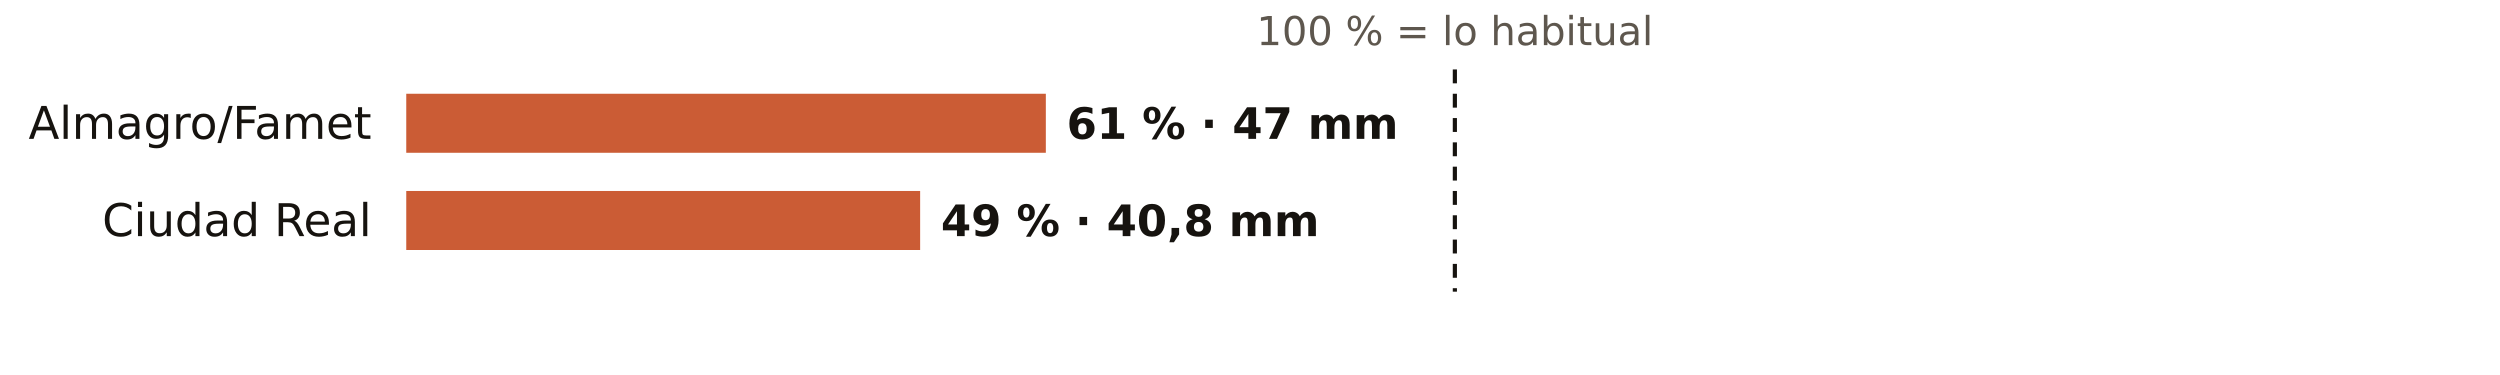
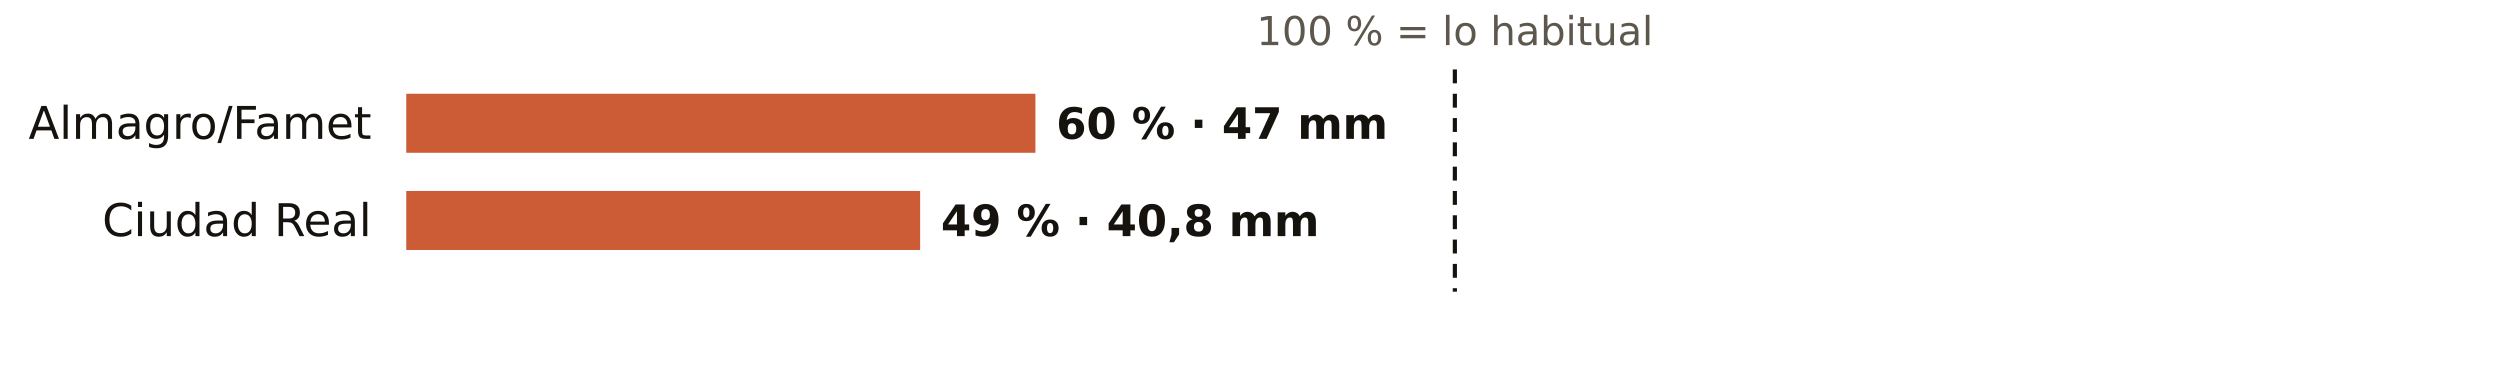
<svg xmlns="http://www.w3.org/2000/svg" viewBox="0 0 720 108" width="720" height="108" role="img" aria-label="El otoño en los pluviómetros de AEMET de Ciudad Real: % de lo habitual">
  <rect width="720" height="108" fill="#FFFFFF" />
  <text x="419.0" y="13.0" font-size="11.5" fill="#5E574E" text-anchor="middle" font-weight="400" font-family="Public Sans, DejaVu Sans, Arial, sans-serif">100 % = lo habitual</text>
  <text x="107.0" y="40.0" font-size="13" fill="#16130F" text-anchor="end" font-weight="500" font-family="Public Sans, DejaVu Sans, Arial, sans-serif">Almagro/Famet</text>
-   <rect x="117" y="27" width="184.2" height="17" fill="#C4461A" opacity="0.88" />
-   <text x="307.2" y="40.0" font-size="12.5" fill="#16130F" text-anchor="start" font-weight="600" font-family="Public Sans, DejaVu Sans, Arial, sans-serif">61 % · 47 mm</text>
+   <rect x="117" y="27" width="181.2" height="17" fill="#C4461A" opacity="0.88" />
+   <text x="304.2" y="40.0" font-size="12.5" fill="#16130F" text-anchor="start" font-weight="600" font-family="Public Sans, DejaVu Sans, Arial, sans-serif">60 % · 47 mm</text>
  <text x="107.0" y="68.0" font-size="13" fill="#16130F" text-anchor="end" font-weight="500" font-family="Public Sans, DejaVu Sans, Arial, sans-serif">Ciudad Real</text>
  <rect x="117" y="55" width="148.0" height="17" fill="#C4461A" opacity="0.88" />
  <text x="271.0" y="68.0" font-size="12.5" fill="#16130F" text-anchor="start" font-weight="600" font-family="Public Sans, DejaVu Sans, Arial, sans-serif">49 % · 40,8 mm</text>
  <line x1="419.0" x2="419.0" y1="20" y2="84" stroke="#16130F" stroke-width="1.2" stroke-dasharray="4 3" />
</svg>
